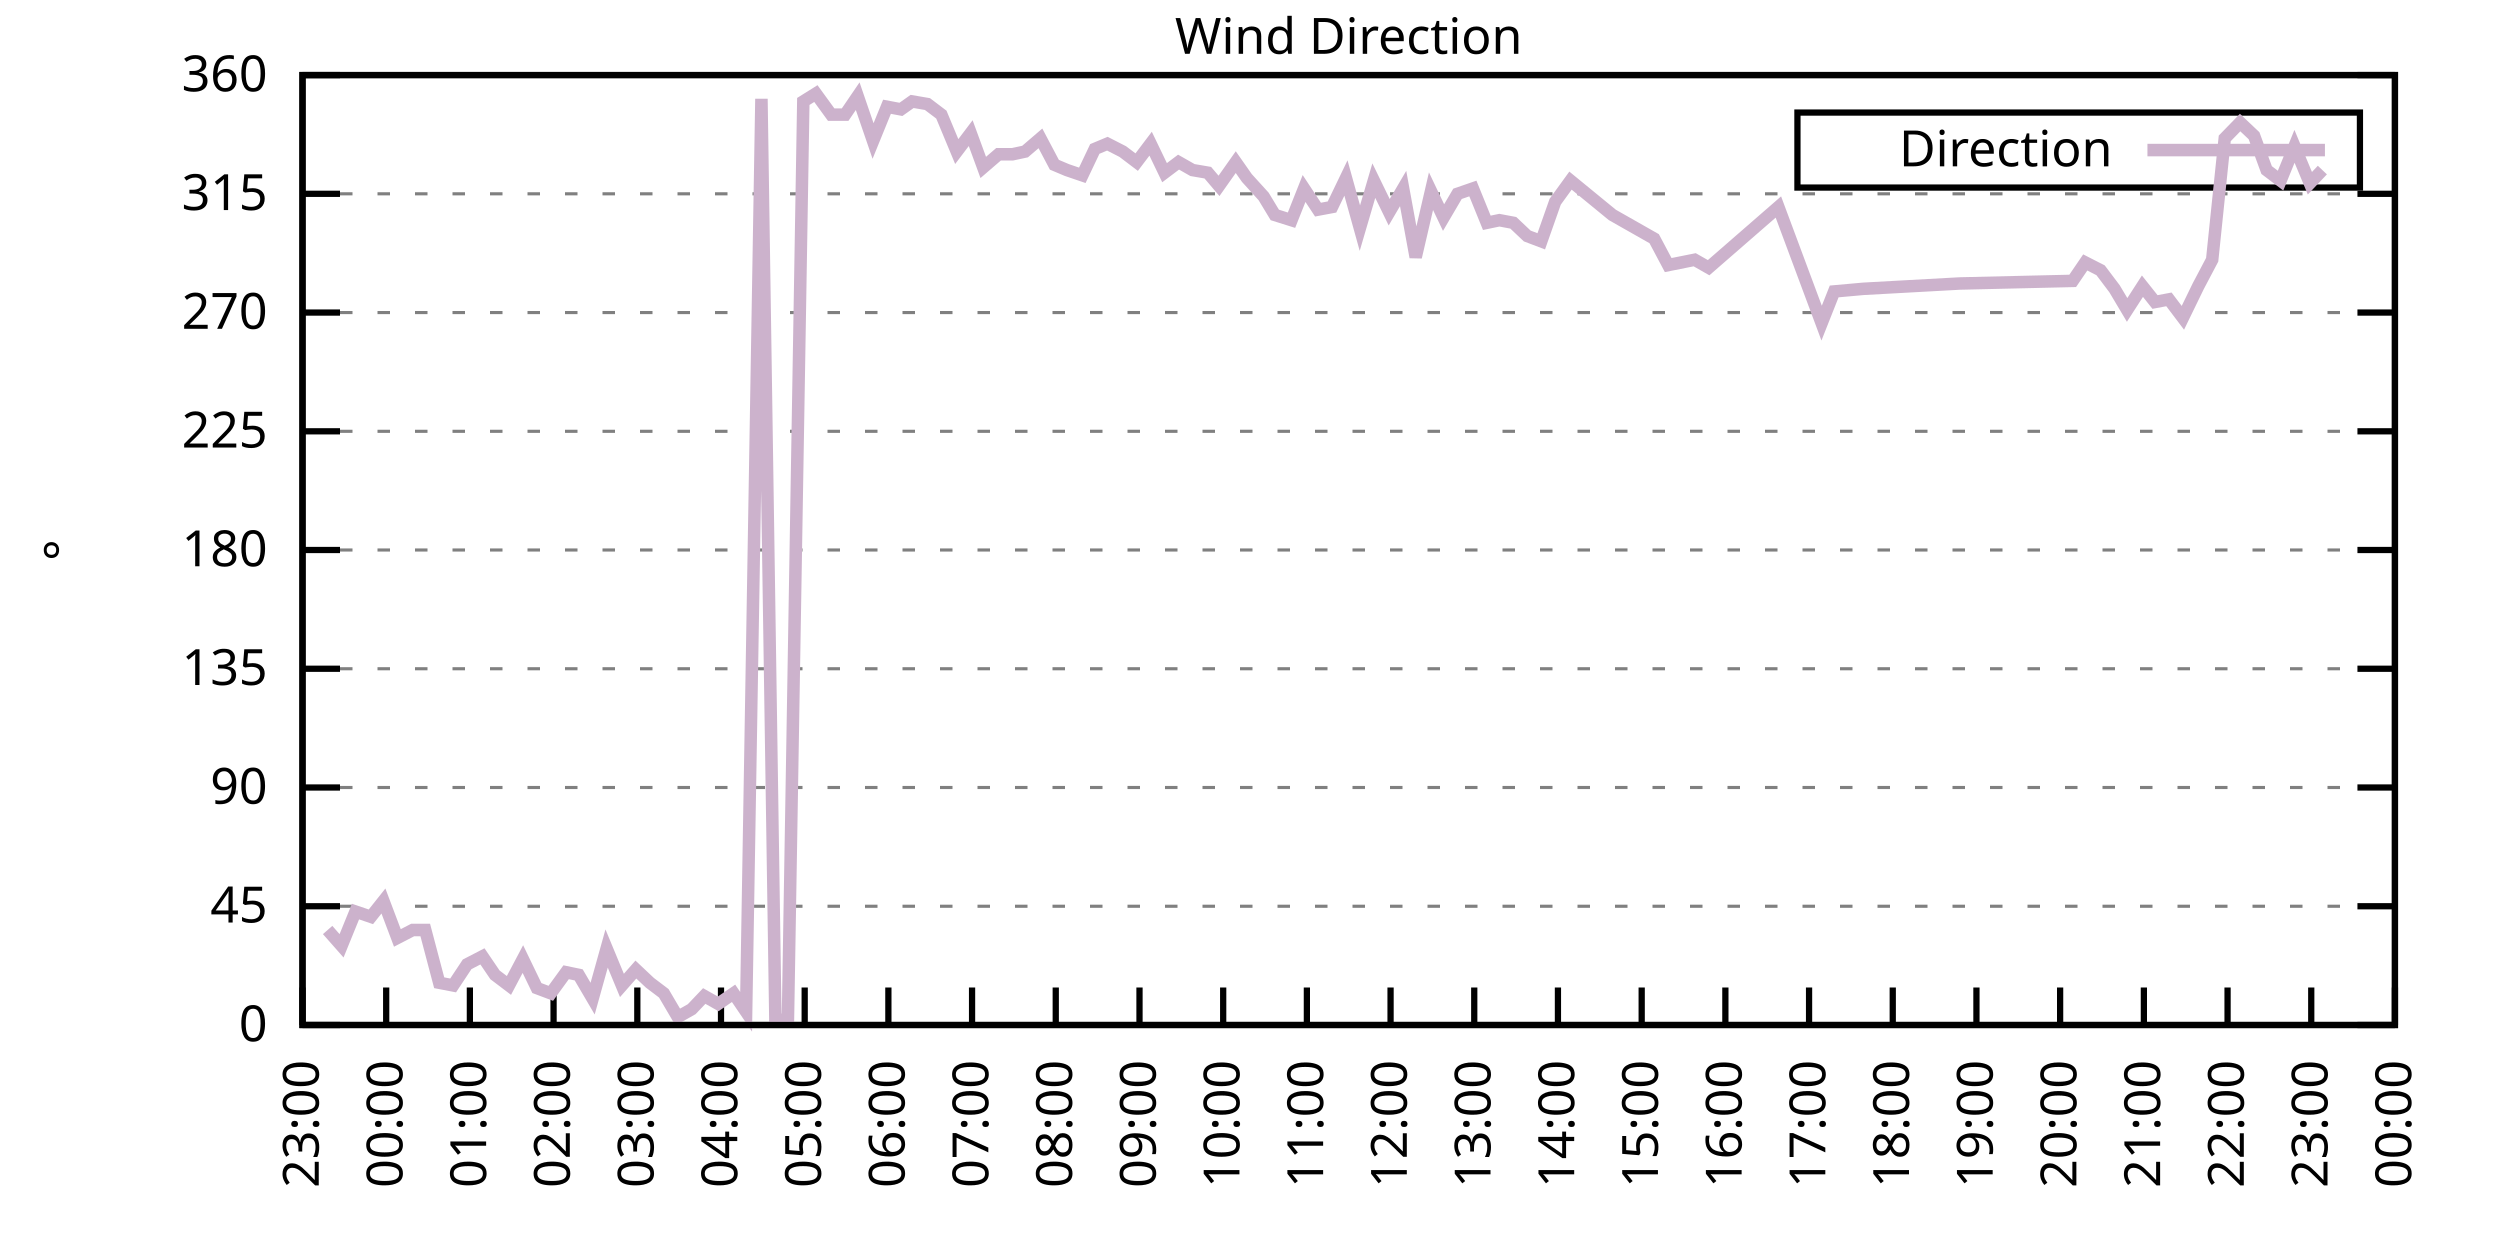
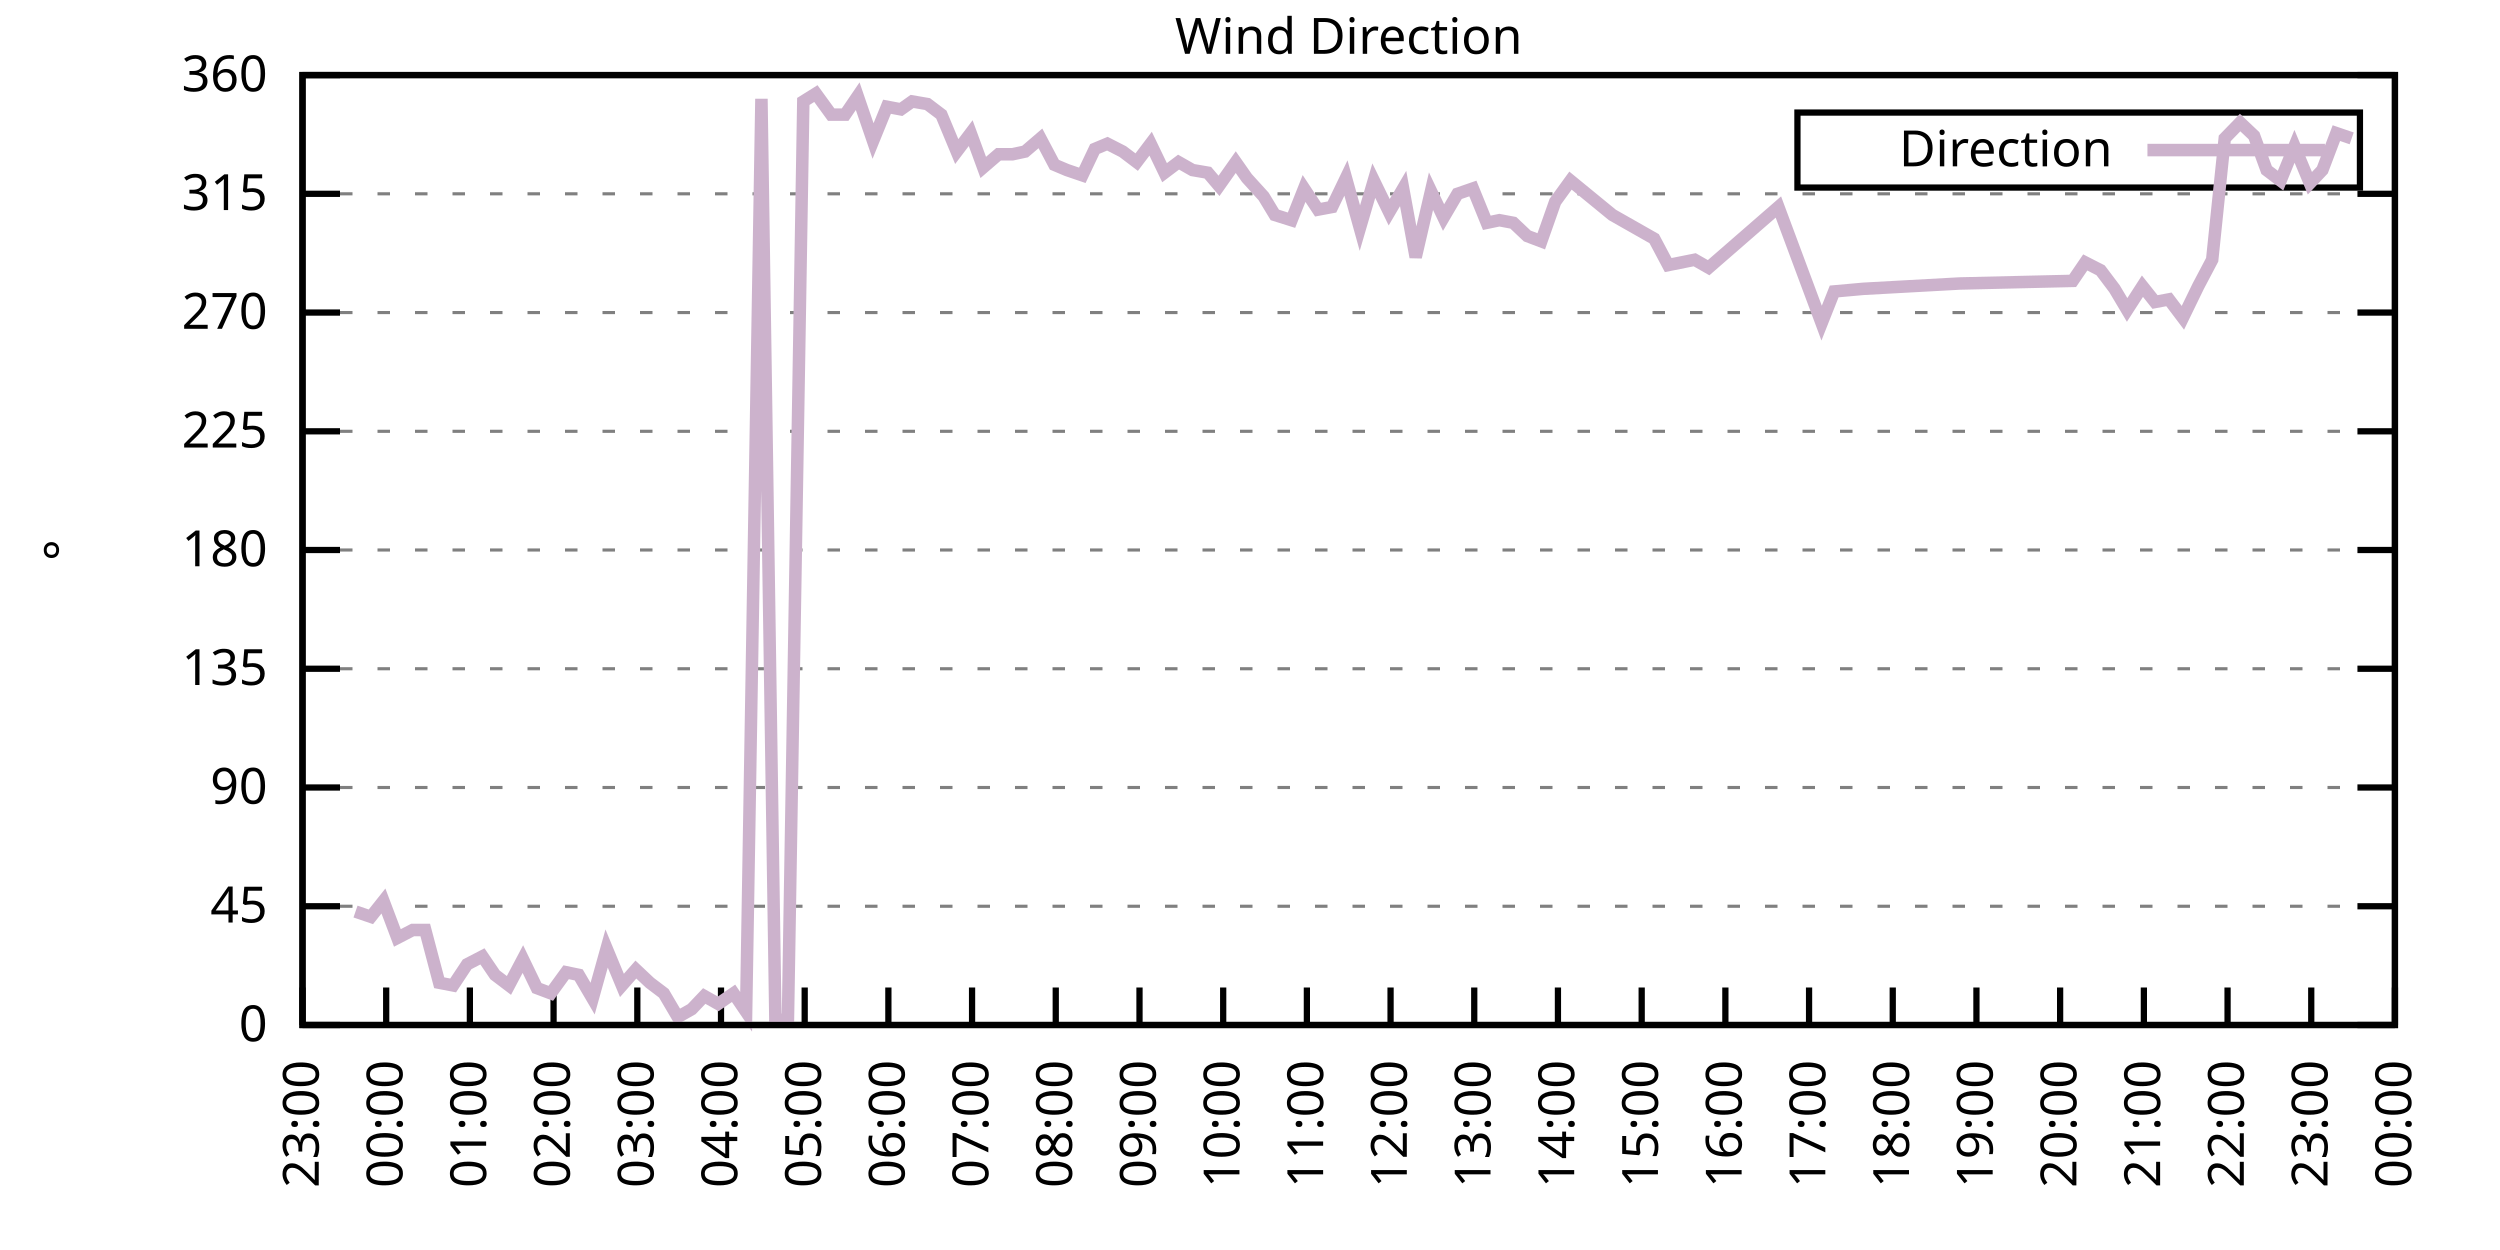
<svg xmlns="http://www.w3.org/2000/svg" xmlns:xlink="http://www.w3.org/1999/xlink" width="400" height="200" viewBox="0 0 400 200">
  <g id="gnuplot_canvas">
    <rect x="0" y="0" width="400" height="200" fill="none" />
    <defs>
      <circle id="gpDot" r="0.5" stroke-width="0.5" stroke="currentColor" />
      <path id="gpPt0" stroke-width="0.333" stroke="currentColor" d="M-1,0 h2 M0,-1 v2" />
      <path id="gpPt1" stroke-width="0.333" stroke="currentColor" d="M-1,-1 L1,1 M1,-1 L-1,1" />
      <path id="gpPt2" stroke-width="0.333" stroke="currentColor" d="M-1,0 L1,0 M0,-1 L0,1 M-1,-1 L1,1 M-1,1 L1,-1" />
      <rect id="gpPt3" stroke-width="0.333" stroke="currentColor" x="-1" y="-1" width="2" height="2" />
      <rect id="gpPt4" stroke-width="0.333" stroke="currentColor" fill="currentColor" x="-1" y="-1" width="2" height="2" />
      <circle id="gpPt5" stroke-width="0.333" stroke="currentColor" cx="0" cy="0" r="1" />
      <use xlink:href="#gpPt5" id="gpPt6" fill="currentColor" stroke="none" />
      <path id="gpPt7" stroke-width="0.333" stroke="currentColor" d="M0,-1.33 L-1.33,0.67 L1.33,0.67 z" />
      <use xlink:href="#gpPt7" id="gpPt8" fill="currentColor" stroke="none" />
      <use xlink:href="#gpPt7" id="gpPt9" stroke="currentColor" transform="rotate(180)" />
      <use xlink:href="#gpPt9" id="gpPt10" fill="currentColor" stroke="none" />
      <use xlink:href="#gpPt3" id="gpPt11" stroke="currentColor" transform="rotate(45)" />
      <use xlink:href="#gpPt11" id="gpPt12" fill="currentColor" stroke="none" />
      <path id="gpPt13" stroke-width="0.333" stroke="currentColor" d="M0,1.330 L1.265,0.411 L0.782,-1.067 L-0.782,-1.076 L-1.265,0.411 z" />
      <use xlink:href="#gpPt13" id="gpPt14" fill="currentColor" stroke="none" />
      <filter id="textbox" filterUnits="objectBoundingBox" x="0" y="0" height="1" width="1">
        <feFlood flood-color="white" flood-opacity="1" result="bgnd" />
        <feComposite in="SourceGraphic" in2="bgnd" operator="atop" />
      </filter>
      <filter id="greybox" filterUnits="objectBoundingBox" x="0" y="0" height="1" width="1">
        <feFlood flood-color="lightgrey" flood-opacity="1" result="grey" />
        <feComposite in="SourceGraphic" in2="grey" operator="atop" />
      </filter>
    </defs>
    <g fill="none" color="white" stroke="currentColor" stroke-width="1.00" stroke-linecap="butt" stroke-linejoin="miter">
</g>
    <g fill="none" color="black" stroke="currentColor" stroke-width="1.00" stroke-linecap="butt" stroke-linejoin="miter">
      <g stroke="none" shape-rendering="crispEdges">
        <polygon fill="rgb(255, 255, 255)" points="48.40,164.00 383.18,164.00 383.18,12.02 48.40,12.02 " />
      </g>
    </g>
    <g fill="none" color="black" stroke="currentColor" stroke-width="1.00" stroke-linecap="butt" stroke-linejoin="miter">
</g>
    <g fill="none" color="black" stroke="black" stroke-width="0.50" stroke-linecap="butt" stroke-linejoin="miter">
</g>
    <g fill="none" color="gray" stroke="currentColor" stroke-width="0.50" stroke-linecap="butt" stroke-linejoin="miter">
      <path stroke="gray" stroke-dasharray="2,4" class="gridline" d="M48.40,164.00 L383.19,164.00  " />
    </g>
    <g fill="none" color="gray" stroke="gray" stroke-width="1.00" stroke-linecap="butt" stroke-linejoin="miter">
</g>
    <g fill="none" color="black" stroke="currentColor" stroke-width="1.00" stroke-linecap="butt" stroke-linejoin="miter">
      <path stroke="black" d="M48.40,164.00 L54.40,164.00 M383.19,164.00 L377.19,164.00  " />
      <g transform="translate(42.80,166.60)" stroke="none" fill="black" font-family="Sans" font-size="8.00" text-anchor="end">
        <text>
          <tspan font-family="Sans"> 0</tspan>
        </text>
      </g>
    </g>
    <g fill="none" color="black" stroke="currentColor" stroke-width="1.00" stroke-linecap="butt" stroke-linejoin="miter">
</g>
    <g fill="none" color="black" stroke="black" stroke-width="0.50" stroke-linecap="butt" stroke-linejoin="miter">
</g>
    <g fill="none" color="gray" stroke="currentColor" stroke-width="0.50" stroke-linecap="butt" stroke-linejoin="miter">
      <path stroke="gray" stroke-dasharray="2,4" class="gridline" d="M48.40,145.00 L383.19,145.00  " />
    </g>
    <g fill="none" color="gray" stroke="gray" stroke-width="1.00" stroke-linecap="butt" stroke-linejoin="miter">
</g>
    <g fill="none" color="black" stroke="currentColor" stroke-width="1.00" stroke-linecap="butt" stroke-linejoin="miter">
      <path stroke="black" d="M48.40,145.00 L54.40,145.00 M383.19,145.00 L377.19,145.00  " />
      <g transform="translate(42.80,147.60)" stroke="none" fill="black" font-family="Sans" font-size="8.00" text-anchor="end">
        <text>
          <tspan font-family="Sans"> 45</tspan>
        </text>
      </g>
    </g>
    <g fill="none" color="black" stroke="currentColor" stroke-width="1.00" stroke-linecap="butt" stroke-linejoin="miter">
</g>
    <g fill="none" color="black" stroke="black" stroke-width="0.50" stroke-linecap="butt" stroke-linejoin="miter">
</g>
    <g fill="none" color="gray" stroke="currentColor" stroke-width="0.50" stroke-linecap="butt" stroke-linejoin="miter">
      <path stroke="gray" stroke-dasharray="2,4" class="gridline" d="M48.40,126.00 L383.19,126.00  " />
    </g>
    <g fill="none" color="gray" stroke="gray" stroke-width="1.00" stroke-linecap="butt" stroke-linejoin="miter">
</g>
    <g fill="none" color="black" stroke="currentColor" stroke-width="1.00" stroke-linecap="butt" stroke-linejoin="miter">
      <path stroke="black" d="M48.40,126.00 L54.40,126.00 M383.19,126.00 L377.19,126.00  " />
      <g transform="translate(42.80,128.60)" stroke="none" fill="black" font-family="Sans" font-size="8.00" text-anchor="end">
        <text>
          <tspan font-family="Sans"> 90</tspan>
        </text>
      </g>
    </g>
    <g fill="none" color="black" stroke="currentColor" stroke-width="1.00" stroke-linecap="butt" stroke-linejoin="miter">
</g>
    <g fill="none" color="black" stroke="black" stroke-width="0.50" stroke-linecap="butt" stroke-linejoin="miter">
</g>
    <g fill="none" color="gray" stroke="currentColor" stroke-width="0.50" stroke-linecap="butt" stroke-linejoin="miter">
      <path stroke="gray" stroke-dasharray="2,4" class="gridline" d="M48.40,107.00 L383.19,107.00  " />
    </g>
    <g fill="none" color="gray" stroke="gray" stroke-width="1.00" stroke-linecap="butt" stroke-linejoin="miter">
</g>
    <g fill="none" color="black" stroke="currentColor" stroke-width="1.00" stroke-linecap="butt" stroke-linejoin="miter">
      <path stroke="black" d="M48.40,107.00 L54.40,107.00 M383.19,107.00 L377.19,107.00  " />
      <g transform="translate(42.80,109.60)" stroke="none" fill="black" font-family="Sans" font-size="8.00" text-anchor="end">
        <text>
          <tspan font-family="Sans"> 135</tspan>
        </text>
      </g>
    </g>
    <g fill="none" color="black" stroke="currentColor" stroke-width="1.00" stroke-linecap="butt" stroke-linejoin="miter">
</g>
    <g fill="none" color="black" stroke="black" stroke-width="0.50" stroke-linecap="butt" stroke-linejoin="miter">
</g>
    <g fill="none" color="gray" stroke="currentColor" stroke-width="0.50" stroke-linecap="butt" stroke-linejoin="miter">
      <path stroke="gray" stroke-dasharray="2,4" class="gridline" d="M48.40,88.00 L383.19,88.00  " />
    </g>
    <g fill="none" color="gray" stroke="gray" stroke-width="1.00" stroke-linecap="butt" stroke-linejoin="miter">
</g>
    <g fill="none" color="black" stroke="currentColor" stroke-width="1.00" stroke-linecap="butt" stroke-linejoin="miter">
      <path stroke="black" d="M48.40,88.00 L54.40,88.00 M383.19,88.00 L377.19,88.00  " />
      <g transform="translate(42.80,90.60)" stroke="none" fill="black" font-family="Sans" font-size="8.00" text-anchor="end">
        <text>
          <tspan font-family="Sans"> 180</tspan>
        </text>
      </g>
    </g>
    <g fill="none" color="black" stroke="currentColor" stroke-width="1.00" stroke-linecap="butt" stroke-linejoin="miter">
</g>
    <g fill="none" color="black" stroke="black" stroke-width="0.50" stroke-linecap="butt" stroke-linejoin="miter">
</g>
    <g fill="none" color="gray" stroke="currentColor" stroke-width="0.50" stroke-linecap="butt" stroke-linejoin="miter">
      <path stroke="gray" stroke-dasharray="2,4" class="gridline" d="M48.40,69.01 L383.19,69.01  " />
    </g>
    <g fill="none" color="gray" stroke="gray" stroke-width="1.00" stroke-linecap="butt" stroke-linejoin="miter">
</g>
    <g fill="none" color="black" stroke="currentColor" stroke-width="1.00" stroke-linecap="butt" stroke-linejoin="miter">
      <path stroke="black" d="M48.40,69.01 L54.40,69.01 M383.19,69.01 L377.19,69.01  " />
      <g transform="translate(42.80,71.61)" stroke="none" fill="black" font-family="Sans" font-size="8.00" text-anchor="end">
        <text>
          <tspan font-family="Sans"> 225</tspan>
        </text>
      </g>
    </g>
    <g fill="none" color="black" stroke="currentColor" stroke-width="1.00" stroke-linecap="butt" stroke-linejoin="miter">
</g>
    <g fill="none" color="black" stroke="black" stroke-width="0.50" stroke-linecap="butt" stroke-linejoin="miter">
</g>
    <g fill="none" color="gray" stroke="currentColor" stroke-width="0.50" stroke-linecap="butt" stroke-linejoin="miter">
      <path stroke="gray" stroke-dasharray="2,4" class="gridline" d="M48.40,50.01 L383.19,50.01  " />
    </g>
    <g fill="none" color="gray" stroke="gray" stroke-width="1.00" stroke-linecap="butt" stroke-linejoin="miter">
</g>
    <g fill="none" color="black" stroke="currentColor" stroke-width="1.00" stroke-linecap="butt" stroke-linejoin="miter">
      <path stroke="black" d="M48.40,50.01 L54.40,50.01 M383.19,50.01 L377.19,50.01  " />
      <g transform="translate(42.80,52.61)" stroke="none" fill="black" font-family="Sans" font-size="8.00" text-anchor="end">
        <text>
          <tspan font-family="Sans"> 270</tspan>
        </text>
      </g>
    </g>
    <g fill="none" color="black" stroke="currentColor" stroke-width="1.00" stroke-linecap="butt" stroke-linejoin="miter">
</g>
    <g fill="none" color="black" stroke="black" stroke-width="0.50" stroke-linecap="butt" stroke-linejoin="miter">
</g>
    <g fill="none" color="gray" stroke="currentColor" stroke-width="0.50" stroke-linecap="butt" stroke-linejoin="miter">
      <path stroke="gray" stroke-dasharray="2,4" class="gridline" d="M48.40,31.01 L383.19,31.01  " />
    </g>
    <g fill="none" color="gray" stroke="gray" stroke-width="1.00" stroke-linecap="butt" stroke-linejoin="miter">
</g>
    <g fill="none" color="black" stroke="currentColor" stroke-width="1.00" stroke-linecap="butt" stroke-linejoin="miter">
      <path stroke="black" d="M48.40,31.01 L54.40,31.01 M383.19,31.01 L377.19,31.01  " />
      <g transform="translate(42.80,33.61)" stroke="none" fill="black" font-family="Sans" font-size="8.00" text-anchor="end">
        <text>
          <tspan font-family="Sans"> 315</tspan>
        </text>
      </g>
    </g>
    <g fill="none" color="black" stroke="currentColor" stroke-width="1.00" stroke-linecap="butt" stroke-linejoin="miter">
</g>
    <g fill="none" color="black" stroke="black" stroke-width="0.50" stroke-linecap="butt" stroke-linejoin="miter">
</g>
    <g fill="none" color="gray" stroke="currentColor" stroke-width="0.50" stroke-linecap="butt" stroke-linejoin="miter">
      <path stroke="gray" stroke-dasharray="2,4" class="gridline" d="M48.40,12.01 L383.19,12.01  " />
    </g>
    <g fill="none" color="gray" stroke="gray" stroke-width="1.00" stroke-linecap="butt" stroke-linejoin="miter">
</g>
    <g fill="none" color="black" stroke="currentColor" stroke-width="1.00" stroke-linecap="butt" stroke-linejoin="miter">
      <path stroke="black" d="M48.40,12.01 L54.40,12.01 M383.19,12.01 L377.19,12.01  " />
      <g transform="translate(42.80,14.61)" stroke="none" fill="black" font-family="Sans" font-size="8.00" text-anchor="end">
        <text>
          <tspan font-family="Sans"> 360</tspan>
        </text>
      </g>
    </g>
    <g fill="none" color="black" stroke="currentColor" stroke-width="1.00" stroke-linecap="butt" stroke-linejoin="miter">
      <path stroke="black" d="M48.40,164.00 L48.40,158.00  " />
      <g transform="translate(51.00,169.60) rotate(270.00)" stroke="none" fill="black" font-family="Sans" font-size="8.00" text-anchor="end">
        <text>
          <tspan font-family="Sans">23:00</tspan>
        </text>
      </g>
    </g>
    <g fill="none" color="black" stroke="currentColor" stroke-width="1.00" stroke-linecap="butt" stroke-linejoin="miter">
      <path stroke="black" d="M61.79,164.00 L61.79,158.00  " />
      <g transform="translate(64.39,169.60) rotate(270.00)" stroke="none" fill="black" font-family="Sans" font-size="8.00" text-anchor="end">
        <text>
          <tspan font-family="Sans">00:00</tspan>
        </text>
      </g>
    </g>
    <g fill="none" color="black" stroke="currentColor" stroke-width="1.00" stroke-linecap="butt" stroke-linejoin="miter">
      <path stroke="black" d="M75.18,164.00 L75.18,158.00  " />
      <g transform="translate(77.78,169.60) rotate(270.00)" stroke="none" fill="black" font-family="Sans" font-size="8.00" text-anchor="end">
        <text>
          <tspan font-family="Sans">01:00</tspan>
        </text>
      </g>
    </g>
    <g fill="none" color="black" stroke="currentColor" stroke-width="1.00" stroke-linecap="butt" stroke-linejoin="miter">
      <path stroke="black" d="M88.57,164.00 L88.57,158.00  " />
      <g transform="translate(91.17,169.60) rotate(270.00)" stroke="none" fill="black" font-family="Sans" font-size="8.00" text-anchor="end">
        <text>
          <tspan font-family="Sans">02:00</tspan>
        </text>
      </g>
    </g>
    <g fill="none" color="black" stroke="currentColor" stroke-width="1.00" stroke-linecap="butt" stroke-linejoin="miter">
      <path stroke="black" d="M101.97,164.00 L101.97,158.00  " />
      <g transform="translate(104.57,169.60) rotate(270.00)" stroke="none" fill="black" font-family="Sans" font-size="8.00" text-anchor="end">
        <text>
          <tspan font-family="Sans">03:00</tspan>
        </text>
      </g>
    </g>
    <g fill="none" color="black" stroke="currentColor" stroke-width="1.00" stroke-linecap="butt" stroke-linejoin="miter">
      <path stroke="black" d="M115.36,164.00 L115.36,158.00  " />
      <g transform="translate(117.96,169.60) rotate(270.00)" stroke="none" fill="black" font-family="Sans" font-size="8.00" text-anchor="end">
        <text>
          <tspan font-family="Sans">04:00</tspan>
        </text>
      </g>
    </g>
    <g fill="none" color="black" stroke="currentColor" stroke-width="1.00" stroke-linecap="butt" stroke-linejoin="miter">
      <path stroke="black" d="M128.75,164.00 L128.75,158.00  " />
      <g transform="translate(131.35,169.60) rotate(270.00)" stroke="none" fill="black" font-family="Sans" font-size="8.00" text-anchor="end">
        <text>
          <tspan font-family="Sans">05:00</tspan>
        </text>
      </g>
    </g>
    <g fill="none" color="black" stroke="currentColor" stroke-width="1.00" stroke-linecap="butt" stroke-linejoin="miter">
      <path stroke="black" d="M142.14,164.00 L142.14,158.00  " />
      <g transform="translate(144.74,169.60) rotate(270.00)" stroke="none" fill="black" font-family="Sans" font-size="8.00" text-anchor="end">
        <text>
          <tspan font-family="Sans">06:00</tspan>
        </text>
      </g>
    </g>
    <g fill="none" color="black" stroke="currentColor" stroke-width="1.00" stroke-linecap="butt" stroke-linejoin="miter">
      <path stroke="black" d="M155.53,164.00 L155.53,158.00  " />
      <g transform="translate(158.13,169.60) rotate(270.00)" stroke="none" fill="black" font-family="Sans" font-size="8.00" text-anchor="end">
        <text>
          <tspan font-family="Sans">07:00</tspan>
        </text>
      </g>
    </g>
    <g fill="none" color="black" stroke="currentColor" stroke-width="1.00" stroke-linecap="butt" stroke-linejoin="miter">
      <path stroke="black" d="M168.92,164.00 L168.92,158.00  " />
      <g transform="translate(171.52,169.60) rotate(270.00)" stroke="none" fill="black" font-family="Sans" font-size="8.00" text-anchor="end">
        <text>
          <tspan font-family="Sans">08:00</tspan>
        </text>
      </g>
    </g>
    <g fill="none" color="black" stroke="currentColor" stroke-width="1.00" stroke-linecap="butt" stroke-linejoin="miter">
      <path stroke="black" d="M182.32,164.00 L182.32,158.00  " />
      <g transform="translate(184.92,169.60) rotate(270.00)" stroke="none" fill="black" font-family="Sans" font-size="8.00" text-anchor="end">
        <text>
          <tspan font-family="Sans">09:00</tspan>
        </text>
      </g>
    </g>
    <g fill="none" color="black" stroke="currentColor" stroke-width="1.00" stroke-linecap="butt" stroke-linejoin="miter">
      <path stroke="black" d="M195.71,164.00 L195.71,158.00  " />
      <g transform="translate(198.31,169.60) rotate(270.00)" stroke="none" fill="black" font-family="Sans" font-size="8.00" text-anchor="end">
        <text>
          <tspan font-family="Sans">10:00</tspan>
        </text>
      </g>
    </g>
    <g fill="none" color="black" stroke="currentColor" stroke-width="1.00" stroke-linecap="butt" stroke-linejoin="miter">
      <path stroke="black" d="M209.10,164.00 L209.10,158.00  " />
      <g transform="translate(211.70,169.60) rotate(270.00)" stroke="none" fill="black" font-family="Sans" font-size="8.00" text-anchor="end">
        <text>
          <tspan font-family="Sans">11:00</tspan>
        </text>
      </g>
    </g>
    <g fill="none" color="black" stroke="currentColor" stroke-width="1.00" stroke-linecap="butt" stroke-linejoin="miter">
      <path stroke="black" d="M222.49,164.00 L222.49,158.00  " />
      <g transform="translate(225.09,169.60) rotate(270.00)" stroke="none" fill="black" font-family="Sans" font-size="8.00" text-anchor="end">
        <text>
          <tspan font-family="Sans">12:00</tspan>
        </text>
      </g>
    </g>
    <g fill="none" color="black" stroke="currentColor" stroke-width="1.00" stroke-linecap="butt" stroke-linejoin="miter">
      <path stroke="black" d="M235.88,164.00 L235.88,158.00  " />
      <g transform="translate(238.48,169.60) rotate(270.00)" stroke="none" fill="black" font-family="Sans" font-size="8.00" text-anchor="end">
        <text>
          <tspan font-family="Sans">13:00</tspan>
        </text>
      </g>
    </g>
    <g fill="none" color="black" stroke="currentColor" stroke-width="1.00" stroke-linecap="butt" stroke-linejoin="miter">
      <path stroke="black" d="M249.27,164.00 L249.27,158.00  " />
      <g transform="translate(251.87,169.60) rotate(270.00)" stroke="none" fill="black" font-family="Sans" font-size="8.00" text-anchor="end">
        <text>
          <tspan font-family="Sans">14:00</tspan>
        </text>
      </g>
    </g>
    <g fill="none" color="black" stroke="currentColor" stroke-width="1.00" stroke-linecap="butt" stroke-linejoin="miter">
      <path stroke="black" d="M262.67,164.00 L262.67,158.00  " />
      <g transform="translate(265.27,169.60) rotate(270.00)" stroke="none" fill="black" font-family="Sans" font-size="8.00" text-anchor="end">
        <text>
          <tspan font-family="Sans">15:00</tspan>
        </text>
      </g>
    </g>
    <g fill="none" color="black" stroke="currentColor" stroke-width="1.00" stroke-linecap="butt" stroke-linejoin="miter">
      <path stroke="black" d="M276.06,164.00 L276.06,158.00  " />
      <g transform="translate(278.66,169.60) rotate(270.00)" stroke="none" fill="black" font-family="Sans" font-size="8.00" text-anchor="end">
        <text>
          <tspan font-family="Sans">16:00</tspan>
        </text>
      </g>
    </g>
    <g fill="none" color="black" stroke="currentColor" stroke-width="1.00" stroke-linecap="butt" stroke-linejoin="miter">
      <path stroke="black" d="M289.45,164.00 L289.45,158.00  " />
      <g transform="translate(292.05,169.60) rotate(270.00)" stroke="none" fill="black" font-family="Sans" font-size="8.00" text-anchor="end">
        <text>
          <tspan font-family="Sans">17:00</tspan>
        </text>
      </g>
    </g>
    <g fill="none" color="black" stroke="currentColor" stroke-width="1.00" stroke-linecap="butt" stroke-linejoin="miter">
      <path stroke="black" d="M302.84,164.00 L302.84,158.00  " />
      <g transform="translate(305.44,169.60) rotate(270.00)" stroke="none" fill="black" font-family="Sans" font-size="8.00" text-anchor="end">
        <text>
          <tspan font-family="Sans">18:00</tspan>
        </text>
      </g>
    </g>
    <g fill="none" color="black" stroke="currentColor" stroke-width="1.00" stroke-linecap="butt" stroke-linejoin="miter">
      <path stroke="black" d="M316.23,164.00 L316.23,158.00  " />
      <g transform="translate(318.83,169.60) rotate(270.00)" stroke="none" fill="black" font-family="Sans" font-size="8.00" text-anchor="end">
        <text>
          <tspan font-family="Sans">19:00</tspan>
        </text>
      </g>
    </g>
    <g fill="none" color="black" stroke="currentColor" stroke-width="1.00" stroke-linecap="butt" stroke-linejoin="miter">
      <path stroke="black" d="M329.62,164.00 L329.62,158.00  " />
      <g transform="translate(332.22,169.60) rotate(270.00)" stroke="none" fill="black" font-family="Sans" font-size="8.00" text-anchor="end">
        <text>
          <tspan font-family="Sans">20:00</tspan>
        </text>
      </g>
    </g>
    <g fill="none" color="black" stroke="currentColor" stroke-width="1.00" stroke-linecap="butt" stroke-linejoin="miter">
      <path stroke="black" d="M343.02,164.00 L343.02,158.00  " />
      <g transform="translate(345.62,169.60) rotate(270.00)" stroke="none" fill="black" font-family="Sans" font-size="8.00" text-anchor="end">
        <text>
          <tspan font-family="Sans">21:00</tspan>
        </text>
      </g>
    </g>
    <g fill="none" color="black" stroke="currentColor" stroke-width="1.00" stroke-linecap="butt" stroke-linejoin="miter">
      <path stroke="black" d="M356.41,164.00 L356.41,158.00  " />
      <g transform="translate(359.01,169.60) rotate(270.00)" stroke="none" fill="black" font-family="Sans" font-size="8.00" text-anchor="end">
        <text>
          <tspan font-family="Sans">22:00</tspan>
        </text>
      </g>
    </g>
    <g fill="none" color="black" stroke="currentColor" stroke-width="1.00" stroke-linecap="butt" stroke-linejoin="miter">
      <path stroke="black" d="M369.80,164.00 L369.80,158.00  " />
      <g transform="translate(372.40,169.60) rotate(270.00)" stroke="none" fill="black" font-family="Sans" font-size="8.00" text-anchor="end">
        <text>
          <tspan font-family="Sans">23:00</tspan>
        </text>
      </g>
    </g>
    <g fill="none" color="black" stroke="currentColor" stroke-width="1.00" stroke-linecap="butt" stroke-linejoin="miter">
      <path stroke="black" d="M383.19,164.00 L383.19,158.00  " />
      <g transform="translate(385.79,169.60) rotate(270.00)" stroke="none" fill="black" font-family="Sans" font-size="8.00" text-anchor="end">
        <text>
          <tspan font-family="Sans">00:00</tspan>
        </text>
      </g>
    </g>
    <g fill="none" color="black" stroke="currentColor" stroke-width="1.00" stroke-linecap="butt" stroke-linejoin="miter">
</g>
    <g fill="none" color="black" stroke="currentColor" stroke-width="1.00" stroke-linecap="butt" stroke-linejoin="miter">
      <path stroke="black" d="M48.40,12.01 L48.40,164.00 L383.19,164.00 L383.19,12.01 L48.40,12.01 Z  " />
    </g>
    <g fill="none" color="black" stroke="currentColor" stroke-width="1.00" stroke-linecap="butt" stroke-linejoin="miter">
</g>
    <g fill="none" color="black" stroke="currentColor" stroke-width="1.00" stroke-linecap="butt" stroke-linejoin="miter">
      <path stroke="black" d="M287.59,30.01 L287.59,18.01 L377.59,18.01 L377.59,30.01 L287.59,30.01 Z  " />
    </g>
    <g id="Wind_direction_plot_1">
      <g fill="none" color="white" stroke="black" stroke-width="2.00" stroke-linecap="butt" stroke-linejoin="miter">
</g>
      <g fill="none" color="black" stroke="currentColor" stroke-width="2.00" stroke-linecap="butt" stroke-linejoin="miter">
        <g transform="translate(337.99,26.61)" stroke="none" fill="black" font-family="Sans" font-size="8.00" text-anchor="end">
          <text>
            <tspan font-family="Sans">Direction</tspan>
          </text>
        </g>
      </g>
      <g fill="none" color="black" stroke="currentColor" stroke-width="2.00" stroke-linecap="butt" stroke-linejoin="miter">
-         <path stroke="rgb(204, 178, 204)" d="M343.59,24.01 L371.99,24.01 M52.42,148.80 L54.65,151.33 L56.88,145.85 L59.34,146.69 L61.35,144.16 L63.58,150.07   L66.03,148.80 L68.04,148.80 L70.27,157.24 L72.50,157.67 L74.74,154.29 L77.19,153.02 L79.20,155.98 L81.43,157.67   L83.66,153.45 L85.90,158.09 L88.13,158.93 L90.58,155.56 L92.59,155.98 L94.82,159.78 L97.06,151.76 L99.51,157.67   L101.74,155.13 L103.98,157.24 L106.21,158.93 L108.44,162.73 L110.67,161.47 L112.68,159.36 L114.91,160.62 L117.37,158.93   L119.38,161.89 L121.83,15.81 L124.06,163.16 L126.07,163.16 L128.53,16.23 L130.54,14.97 L132.99,18.34 L135.22,18.34   L137.23,15.39 L139.69,22.56 L141.92,17.08 L144.15,17.50 L145.94,16.23 L148.39,16.65 L150.62,18.34 L153.08,24.25   L155.31,21.30 L157.32,26.79 L159.77,24.68 L162.01,24.68 L164.01,24.25 L166.47,22.14 L168.70,26.36 L170.71,27.21   L173.17,28.05 L175.17,23.83 L177.18,22.99 L179.64,24.25 L181.87,25.94 L184.10,22.99 L186.33,27.63 L188.57,25.94   L190.80,27.21 L193.25,27.63 L195.04,29.74 L197.72,25.94 L199.50,28.48 L202.18,31.43 L203.97,34.39 L206.64,35.23   L208.65,30.16 L210.88,33.54 L213.12,33.12 L215.35,28.48 L217.58,36.50 L219.81,28.90 L222.27,33.96 L224.50,30.16   L226.51,41.14 L228.96,30.59 L230.97,34.81 L233.20,31.01 L235.66,30.16 L237.89,35.65 L239.90,35.23 L242.13,35.65   L244.36,37.76 L246.60,38.61 L248.83,32.28 L251.28,28.90 L257.98,34.39 L264.67,38.19 L266.91,42.41 L271.15,41.56   L273.38,42.83 L284.54,33.12 L291.46,51.70 L293.47,46.63 L298.15,46.21 L313.55,45.36 L331.63,44.94 L333.64,41.99   L336.10,43.25 L338.33,46.21 L340.34,49.59 L342.79,45.79 L344.80,48.32 L347.03,47.90 L349.26,50.85 L351.72,45.79   L353.95,41.56 L355.96,22.14 L358.42,19.61 L360.65,21.72 L362.66,27.21 L364.89,28.90 L367.12,23.41 L369.58,29.32   L371.58,27.21  " />
+         <path stroke="rgb(204, 178, 204)" d="M343.59,24.01 L371.99,24.01 M56.88,145.85 L59.34,146.69 L61.35,144.16 L63.58,150.07 L66.03,148.80 L68.04,148.80   L70.27,157.24 L72.50,157.67 L74.74,154.29 L77.19,153.02 L79.20,155.98 L81.43,157.67 L83.66,153.45 L85.90,158.09   L88.13,158.93 L90.58,155.56 L92.59,155.98 L94.82,159.78 L97.06,151.76 L99.51,157.67 L101.74,155.13 L103.98,157.24   L106.21,158.93 L108.44,162.73 L110.67,161.47 L112.68,159.36 L114.91,160.62 L117.37,158.93 L119.38,161.89 L121.83,15.81   L124.06,163.16 L126.07,163.16 L128.53,16.23 L130.54,14.97 L132.99,18.34 L135.22,18.34 L137.23,15.39 L139.69,22.56   L141.92,17.08 L144.15,17.50 L145.94,16.23 L148.39,16.65 L150.62,18.34 L153.08,24.25 L155.31,21.30 L157.32,26.79   L159.77,24.68 L162.01,24.68 L164.01,24.25 L166.47,22.14 L168.70,26.36 L170.71,27.21 L173.17,28.05 L175.17,23.83   L177.18,22.99 L179.64,24.25 L181.87,25.94 L184.10,22.99 L186.33,27.63 L188.57,25.94 L190.80,27.21 L193.25,27.63   L195.04,29.74 L197.72,25.94 L199.50,28.48 L202.18,31.43 L203.97,34.39 L206.64,35.23 L208.65,30.16 L210.88,33.54   L213.12,33.12 L215.35,28.48 L217.58,36.50 L219.81,28.90 L222.27,33.96 L224.50,30.16 L226.51,41.14 L228.96,30.59   L230.97,34.81 L233.20,31.01 L235.66,30.16 L237.89,35.65 L239.90,35.23 L242.13,35.65 L244.36,37.76 L246.60,38.61   L248.83,32.28 L251.28,28.90 L257.98,34.39 L264.67,38.19 L266.91,42.41 L271.15,41.56 L273.38,42.83 L284.54,33.12   L291.46,51.70 L293.47,46.63 L298.15,46.21 L313.55,45.36 L331.63,44.94 L333.64,41.99 L336.10,43.25 L338.33,46.21   L340.34,49.59 L342.79,45.79 L344.80,48.32 L347.03,47.90 L349.26,50.85 L351.72,45.79 L353.95,41.56 L355.96,22.14   L358.42,19.61 L360.65,21.72 L362.66,27.21 L364.89,28.90 L367.12,23.41 L369.58,29.32 L371.58,27.21 L373.82,21.30   L376.27,22.14  " />
      </g>
    </g>
    <g fill="none" color="black" stroke="currentColor" stroke-width="2.00" stroke-linecap="butt" stroke-linejoin="miter">
</g>
    <g fill="none" color="black" stroke="black" stroke-width="1.00" stroke-linecap="butt" stroke-linejoin="miter">
</g>
    <g fill="none" color="black" stroke="currentColor" stroke-width="1.00" stroke-linecap="butt" stroke-linejoin="miter">
      <path stroke="black" d="M48.40,12.01 L48.40,164.00 L383.19,164.00 L383.19,12.01 L48.40,12.01 Z  " />
      <g transform="translate(12.80,88.01) rotate(270.00)" stroke="none" fill="black" font-family="Sans" font-size="8.00" text-anchor="middle">
        <text>
          <tspan font-family="Sans">°</tspan>
        </text>
      </g>
    </g>
    <g fill="none" color="black" stroke="currentColor" stroke-width="1.00" stroke-linecap="butt" stroke-linejoin="miter">
</g>
    <g fill="none" color="black" stroke="currentColor" stroke-width="1.00" stroke-linecap="butt" stroke-linejoin="miter">
      <g transform="translate(215.79,8.61)" stroke="none" fill="black" font-family="Sans" font-size="8.00" text-anchor="middle">
        <text>
          <tspan font-family="Sans">Wind Direction</tspan>
        </text>
      </g>
    </g>
    <g fill="none" color="black" stroke="currentColor" stroke-width="1.00" stroke-linecap="butt" stroke-linejoin="miter">
</g>
  </g>
</svg>
